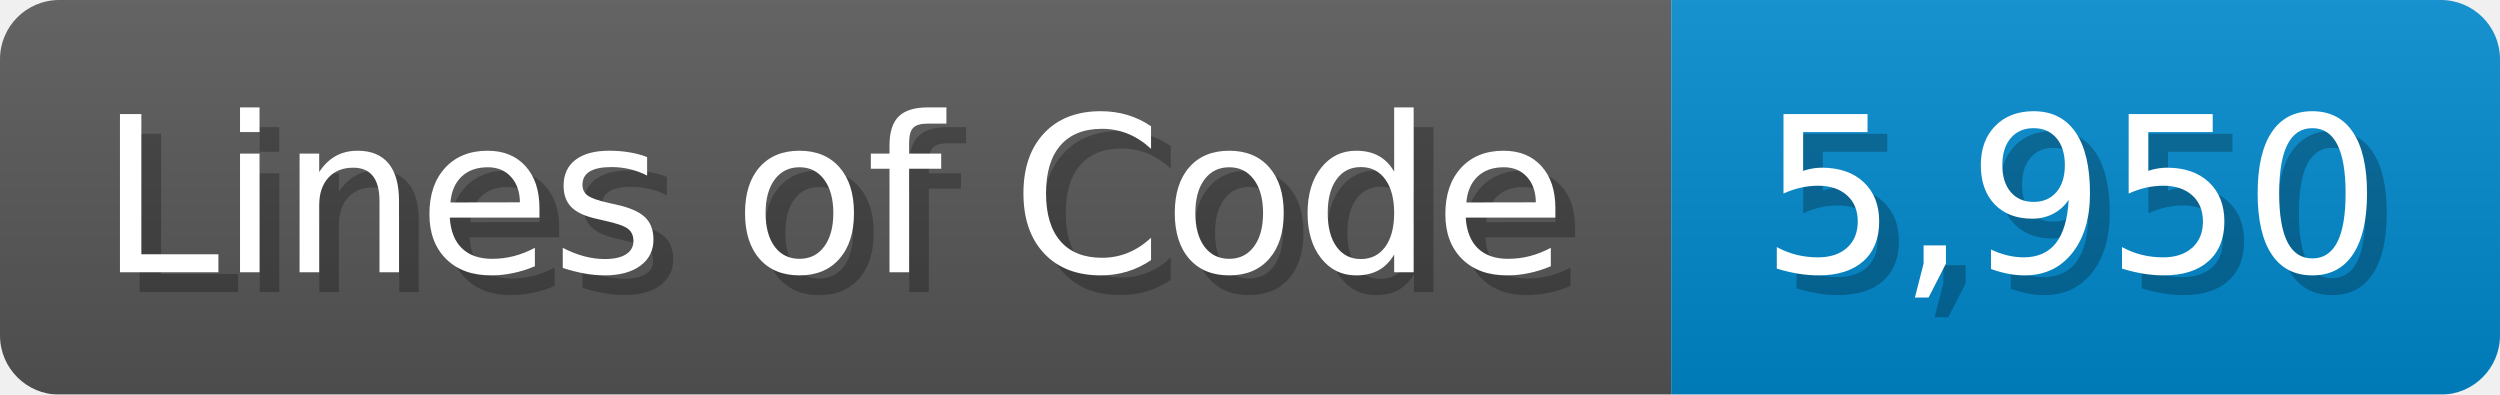
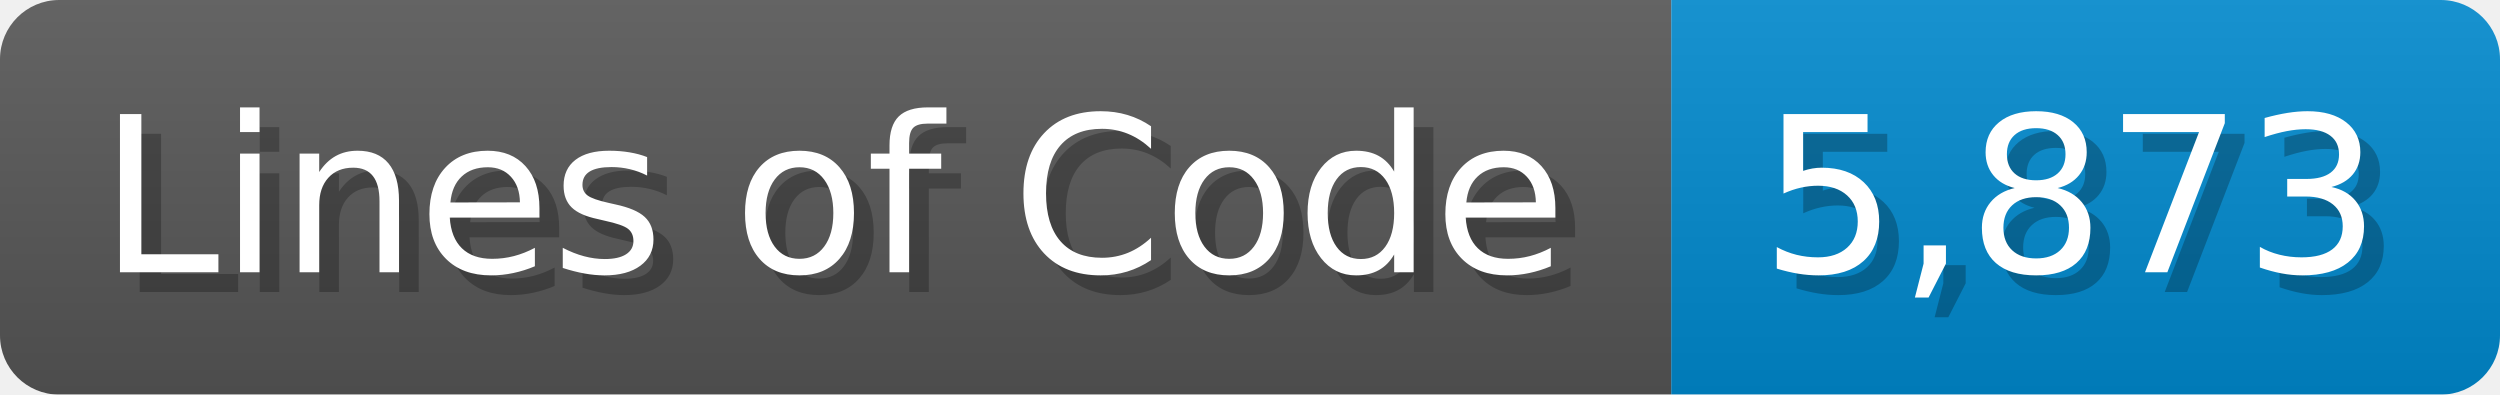
<svg xmlns="http://www.w3.org/2000/svg" width="126.7" height="20" viewBox="0 0 1267 200">
  <linearGradient id="a" x2="0" y2="100%">
    <stop offset="0" stop-opacity=".1" stop-color="#EEE" />
    <stop offset="1" stop-opacity=".1" />
  </linearGradient>
  <mask id="m">
    <rect width="1267" height="200" rx="30" fill="#FFF" />
  </mask>
  <g mask="url(#m)">
    <rect width="847" height="200" fill="#555" />
    <rect width="420" height="200" fill="#08C" x="847" />
    <rect width="1267" height="200" fill="url(#a)" />
  </g>
  <g fill="#fff" text-anchor="start" font-family="Verdana,DejaVu Sans,sans-serif" font-size="110">
    <text x="60" y="148" textLength="747" fill="#000" opacity="0.25">Lines of Code</text>
    <text x="50" y="138" textLength="747">Lines of Code</text>
-     <text x="902" y="148" textLength="320" fill="#000" opacity="0.25">5,950</text>
-     <text x="892" y="138" textLength="320">5,950</text>
+     <text x="902" y="148" textLength="320" fill="#000" opacity="0.25">5,873</text>
+     <text x="892" y="138" textLength="320">5,873</text>
  </g>
</svg>
